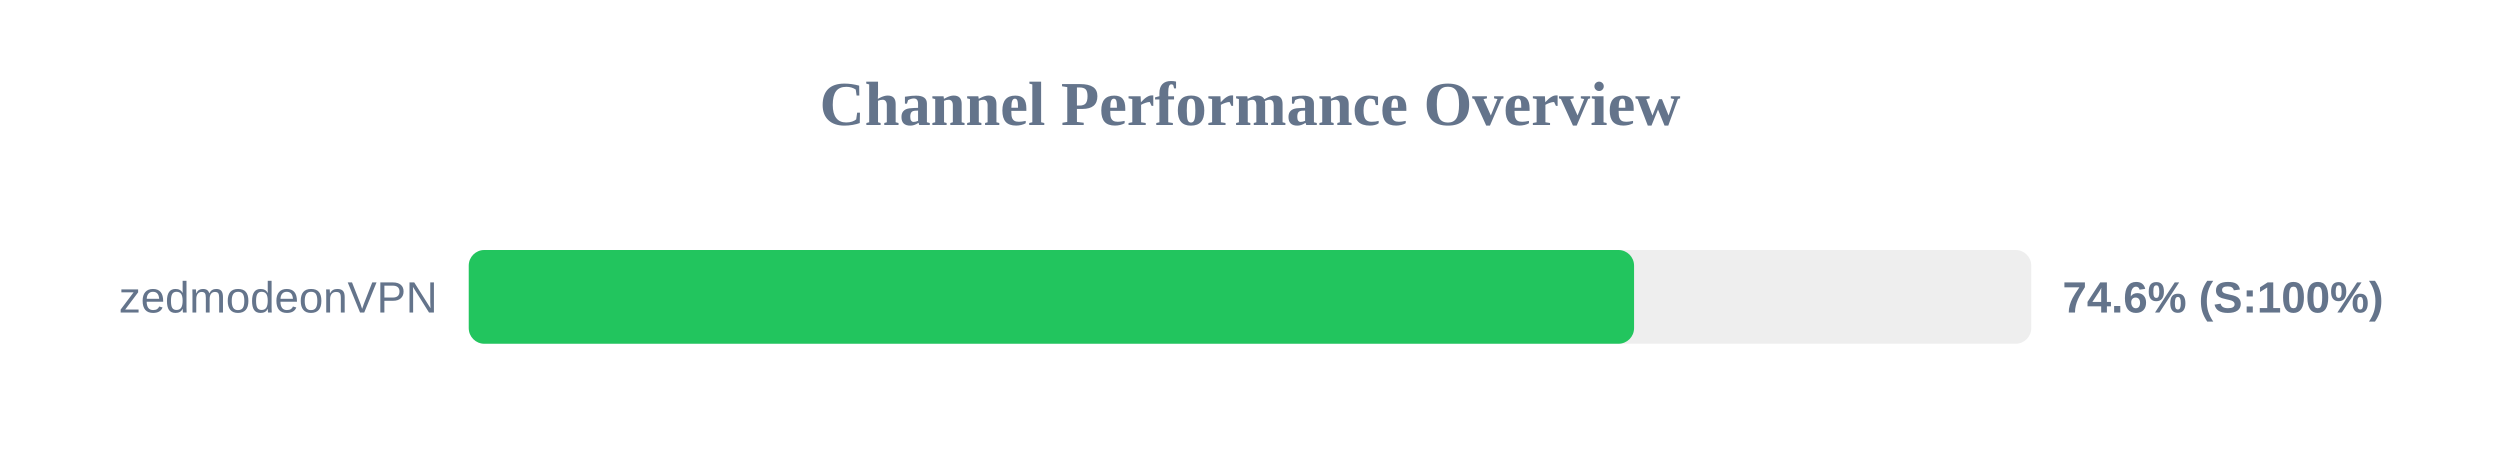
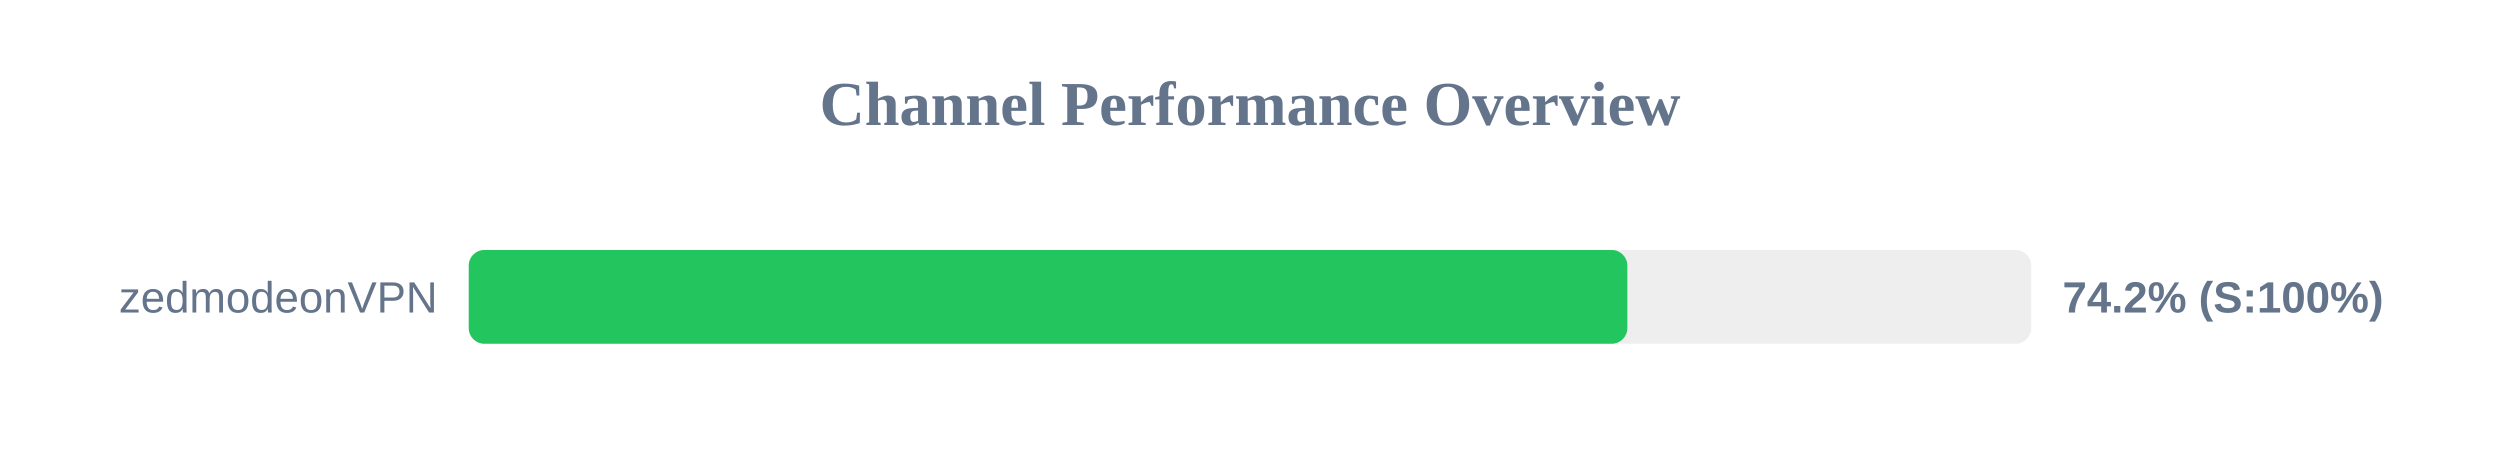
<svg xmlns="http://www.w3.org/2000/svg" width="800" height="150" version="1.1">
  <style>
        .row { font: 14px Arial; fill: #64748b; }
        .score { font: bold 14px Arial; fill: #64748b; }
    </style>
  <text x="400" y="40" text-anchor="middle" font-size="20px" font-weight="bold" fill="#64748b">Channel Performance Overview</text>
  <rect x="150" y="80" width="500" height="30" fill="#eee" rx="5" />
-   <rect x="150" y="80" width="372.9" height="30" fill="#22c55e" rx="5" />
+   <rect x="150" y="80" width="370.75" height="30" fill="#22c55e" rx="5" />
  <text x="140" y="100" text-anchor="end" class="row">zedmodeonVPN</text>
-   <text x="660" y="100" text-anchor="start" class="score">74.6% (S:100%)</text>
+   <text x="660" y="100" text-anchor="start" class="score">74.2% (S:100%)</text>
</svg>
